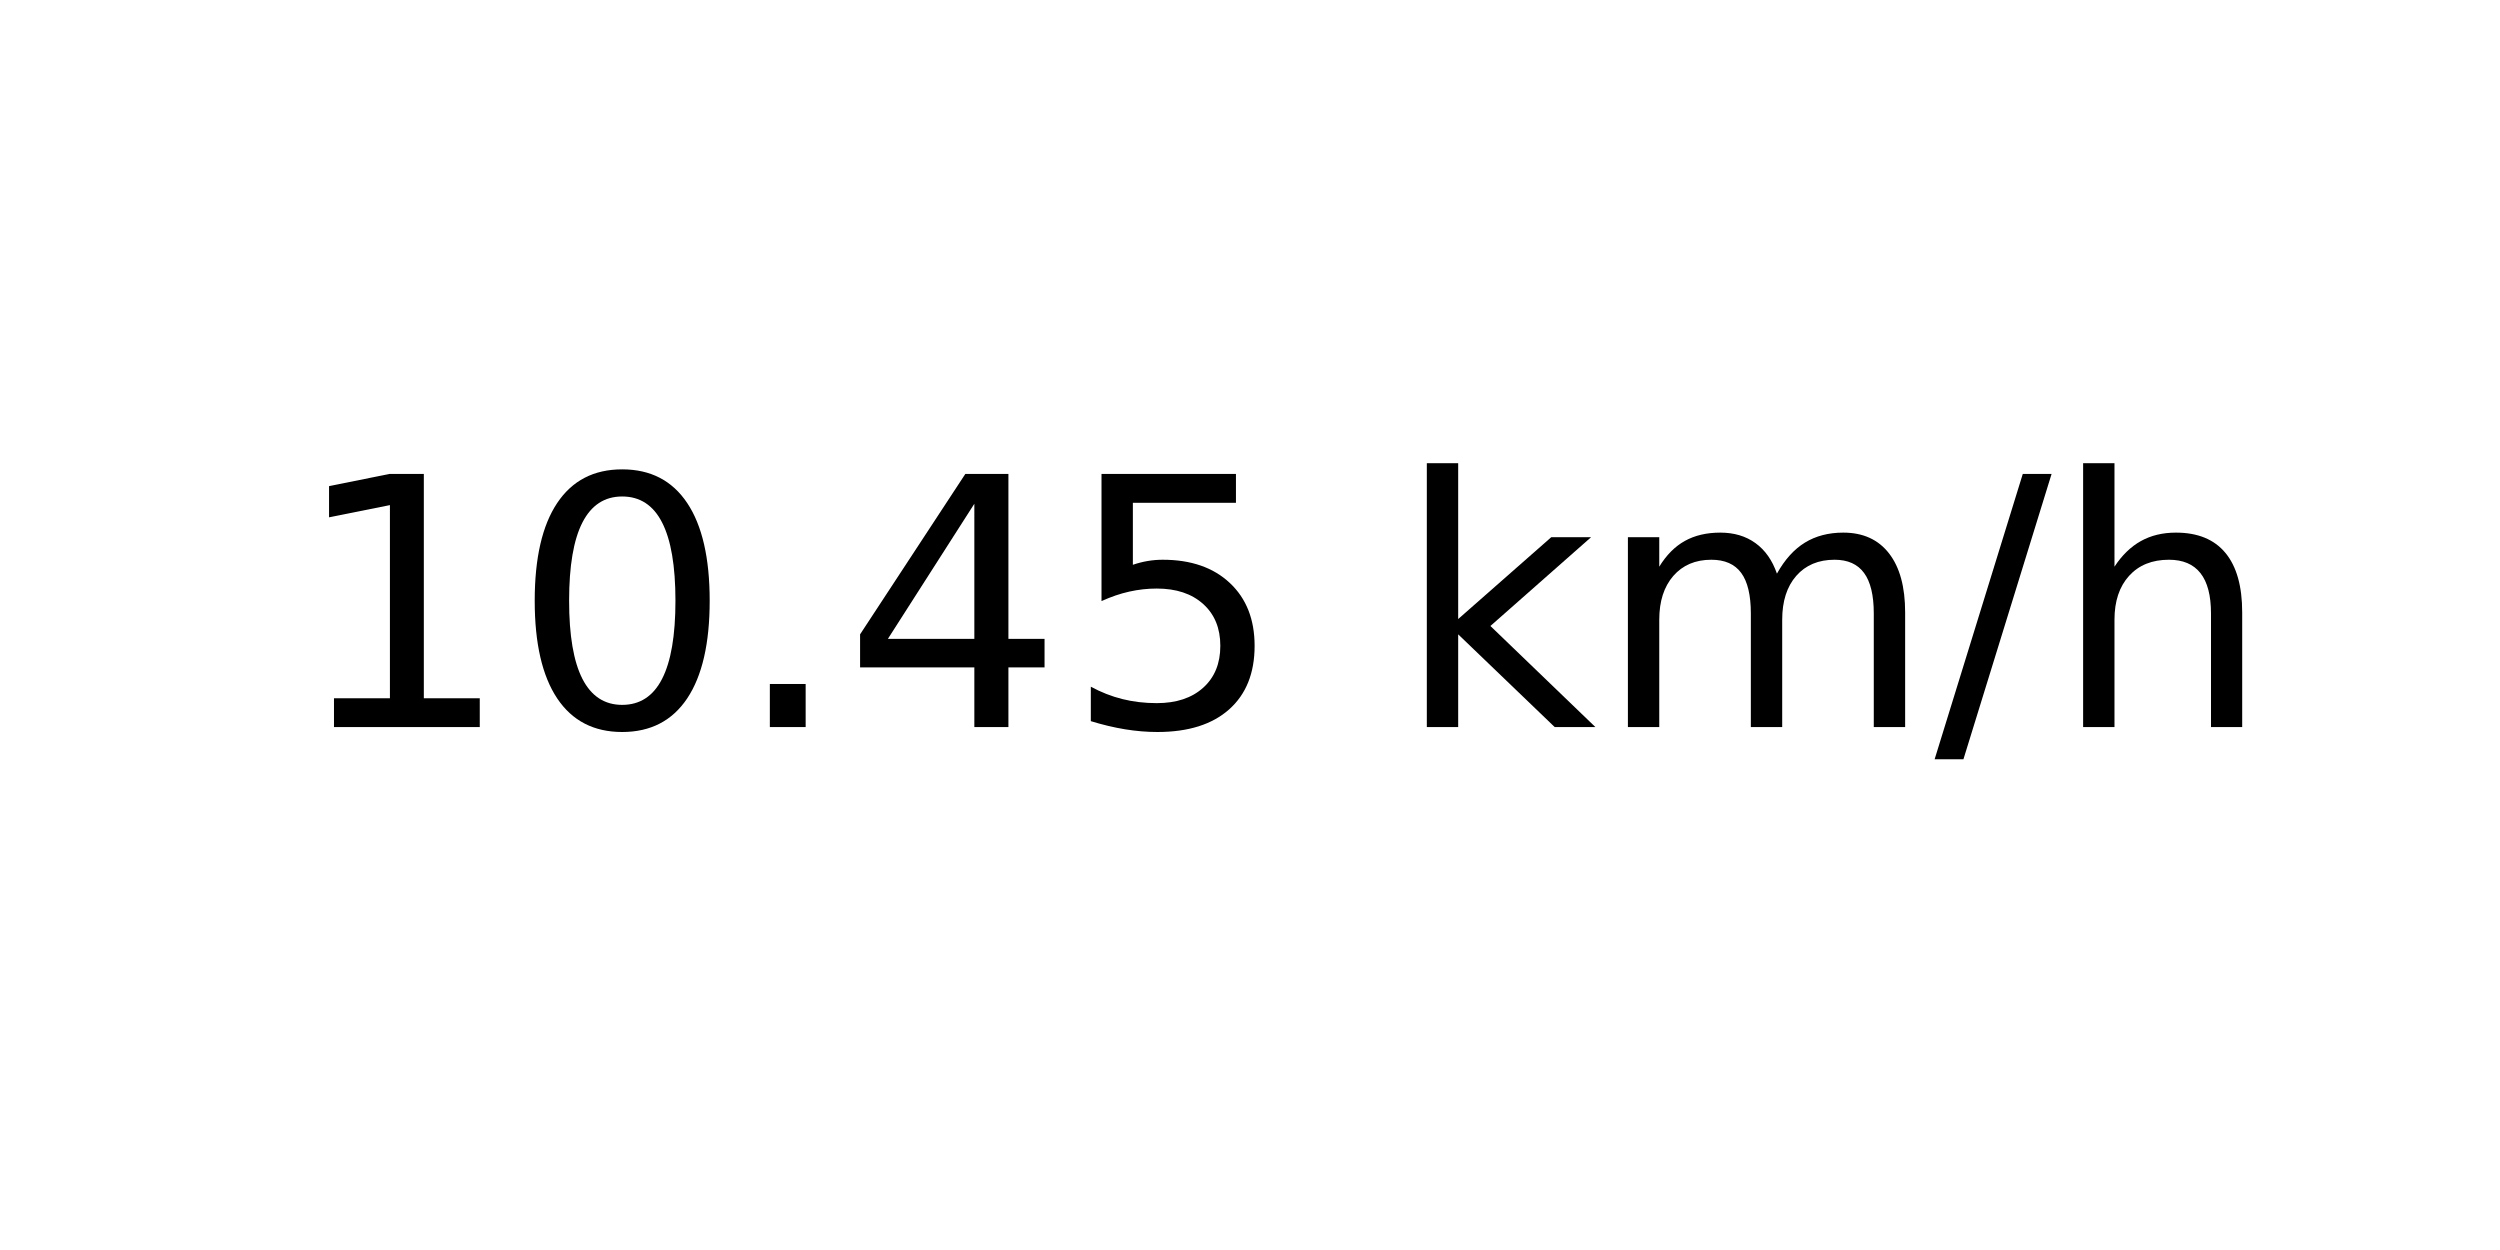
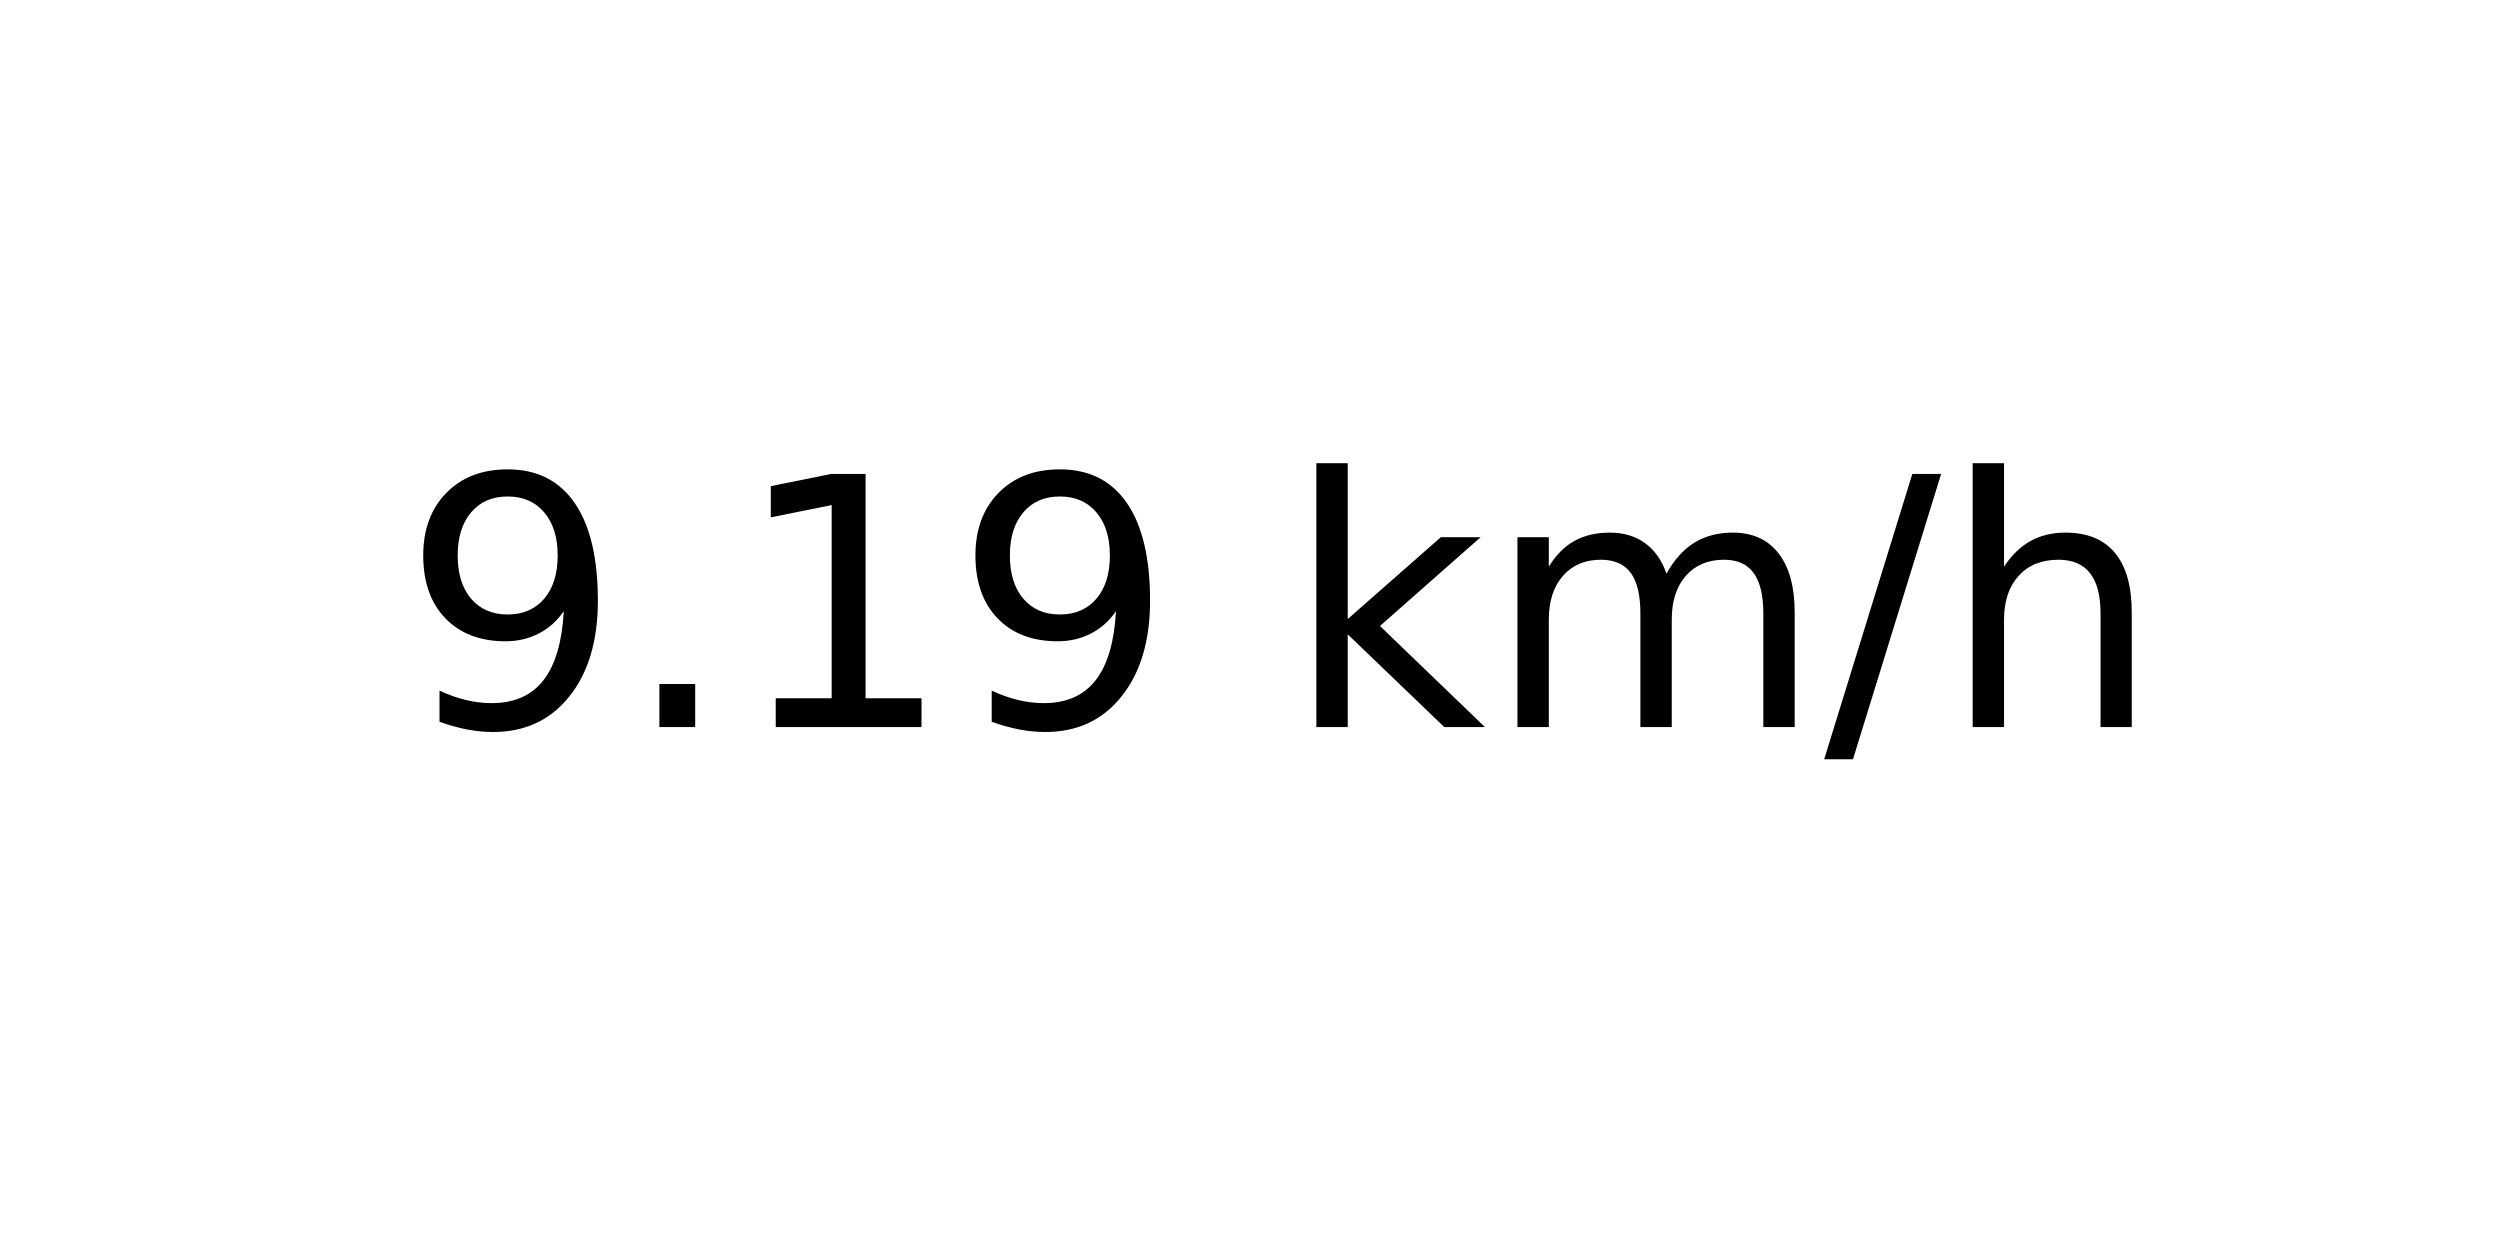
<svg xmlns="http://www.w3.org/2000/svg" xmlns:xlink="http://www.w3.org/1999/xlink" width="72pt" height="36pt" viewBox="0 0 72 36" version="1.1">
  <defs>
    <style type="text/css">*{stroke-linejoin: round; stroke-linecap: butt}</style>
  </defs>
  <g id="figure_1">
    <g id="axes_1">
      <g id="text_1">
-         <g transform="translate(8.378125 20.93937) scale(0.1 -0.1)">
+         <g transform="translate(11.55937 20.93937) scale(0.1 -0.1)">
          <defs>
+             <path id="DejaVuSans-39" d="M 703 97  L 703 672  Q 941 559 1184 500  Q 1428 441 1663 441  Q 2288 441 2617 861  Q 2947 1281 2994 2138  Q 2813 1869 2534 1725  Q 2256 1581 1919 1581  Q 1219 1581 811 2004  Q 403 2428 403 3163  Q 403 3881 828 4315  Q 1253 4750 1959 4750  Q 2769 4750 3195 4129  Q 3622 3509 3622 2328  Q 3622 1225 3098 567  Q 2575 -91 1691 -91  Q 1453 -91 1209 -44  Q 966 3 703 97  z M 1959 2075  Q 2384 2075 2632 2365  Q 2881 2656 2881 3163  Q 2881 3666 2632 3958  Q 2384 4250 1959 4250  Q 1534 4250 1286 3958  Q 1038 3666 1038 3163  Q 1038 2656 1286 2365  Q 1534 2075 1959 2075  z " transform="scale(0.015625)" />
+             <path id="DejaVuSans-2e" d="M 684 794  L 1344 794  L 1344 0  L 684 0  L 684 794  z " transform="scale(0.015625)" />
            <path id="DejaVuSans-31" d="M 794 531  L 1825 531  L 1825 4091  L 703 3866  L 703 4441  L 1819 4666  L 2450 4666  L 2450 531  L 3481 531  L 3481 0  L 794 0  L 794 531  z " transform="scale(0.015625)" />
-             <path id="DejaVuSans-30" d="M 2034 4250  Q 1547 4250 1301 3770  Q 1056 3291 1056 2328  Q 1056 1369 1301 889  Q 1547 409 2034 409  Q 2525 409 2770 889  Q 3016 1369 3016 2328  Q 3016 3291 2770 3770  Q 2525 4250 2034 4250  z M 2034 4750  Q 2819 4750 3233 4129  Q 3647 3509 3647 2328  Q 3647 1150 3233 529  Q 2819 -91 2034 -91  Q 1250 -91 836 529  Q 422 1150 422 2328  Q 422 3509 836 4129  Q 1250 4750 2034 4750  z " transform="scale(0.015625)" />
-             <path id="DejaVuSans-2e" d="M 684 794  L 1344 794  L 1344 0  L 684 0  L 684 794  z " transform="scale(0.015625)" />
-             <path id="DejaVuSans-34" d="M 2419 4116  L 825 1625  L 2419 1625  L 2419 4116  z M 2253 4666  L 3047 4666  L 3047 1625  L 3713 1625  L 3713 1100  L 3047 1100  L 3047 0  L 2419 0  L 2419 1100  L 313 1100  L 313 1709  L 2253 4666  z " transform="scale(0.015625)" />
-             <path id="DejaVuSans-35" d="M 691 4666  L 3169 4666  L 3169 4134  L 1269 4134  L 1269 2991  Q 1406 3038 1543 3061  Q 1681 3084 1819 3084  Q 2600 3084 3056 2656  Q 3513 2228 3513 1497  Q 3513 744 3044 326  Q 2575 -91 1722 -91  Q 1428 -91 1123 -41  Q 819 9 494 109  L 494 744  Q 775 591 1075 516  Q 1375 441 1709 441  Q 2250 441 2565 725  Q 2881 1009 2881 1497  Q 2881 1984 2565 2268  Q 2250 2553 1709 2553  Q 1456 2553 1204 2497  Q 953 2441 691 2322  L 691 4666  z " transform="scale(0.015625)" />
            <path id="DejaVuSans-20" transform="scale(0.015625)" />
            <path id="DejaVuSans-6b" d="M 581 4863  L 1159 4863  L 1159 1991  L 2875 3500  L 3609 3500  L 1753 1863  L 3688 0  L 2938 0  L 1159 1709  L 1159 0  L 581 0  L 581 4863  z " transform="scale(0.015625)" />
            <path id="DejaVuSans-6d" d="M 3328 2828  Q 3544 3216 3844 3400  Q 4144 3584 4550 3584  Q 5097 3584 5394 3201  Q 5691 2819 5691 2113  L 5691 0  L 5113 0  L 5113 2094  Q 5113 2597 4934 2840  Q 4756 3084 4391 3084  Q 3944 3084 3684 2787  Q 3425 2491 3425 1978  L 3425 0  L 2847 0  L 2847 2094  Q 2847 2600 2669 2842  Q 2491 3084 2119 3084  Q 1678 3084 1418 2786  Q 1159 2488 1159 1978  L 1159 0  L 581 0  L 581 3500  L 1159 3500  L 1159 2956  Q 1356 3278 1631 3431  Q 1906 3584 2284 3584  Q 2666 3584 2933 3390  Q 3200 3197 3328 2828  z " transform="scale(0.015625)" />
            <path id="DejaVuSans-2f" d="M 1625 4666  L 2156 4666  L 531 -594  L 0 -594  L 1625 4666  z " transform="scale(0.015625)" />
            <path id="DejaVuSans-68" d="M 3513 2113  L 3513 0  L 2938 0  L 2938 2094  Q 2938 2591 2744 2837  Q 2550 3084 2163 3084  Q 1697 3084 1428 2787  Q 1159 2491 1159 1978  L 1159 0  L 581 0  L 581 4863  L 1159 4863  L 1159 2956  Q 1366 3272 1645 3428  Q 1925 3584 2291 3584  Q 2894 3584 3203 3211  Q 3513 2838 3513 2113  z " transform="scale(0.015625)" />
          </defs>
-           <use xlink:href="#DejaVuSans-31" />
-           <use xlink:href="#DejaVuSans-30" x="63.623" />
-           <use xlink:href="#DejaVuSans-2e" x="127.246" />
-           <use xlink:href="#DejaVuSans-34" x="159.033" />
-           <use xlink:href="#DejaVuSans-35" x="222.656" />
-           <use xlink:href="#DejaVuSans-20" x="286.279" />
-           <use xlink:href="#DejaVuSans-6b" x="318.066" />
-           <use xlink:href="#DejaVuSans-6d" x="375.977" />
-           <use xlink:href="#DejaVuSans-2f" x="473.389" />
-           <use xlink:href="#DejaVuSans-68" x="507.08" />
+           <use xlink:href="#DejaVuSans-39" />
+           <use xlink:href="#DejaVuSans-2e" x="63.623" />
+           <use xlink:href="#DejaVuSans-31" x="95.41" />
+           <use xlink:href="#DejaVuSans-39" x="159.033" />
+           <use xlink:href="#DejaVuSans-20" x="222.656" />
+           <use xlink:href="#DejaVuSans-6b" x="254.443" />
+           <use xlink:href="#DejaVuSans-6d" x="312.354" />
+           <use xlink:href="#DejaVuSans-2f" x="409.766" />
+           <use xlink:href="#DejaVuSans-68" x="443.457" />
        </g>
      </g>
    </g>
  </g>
</svg>
